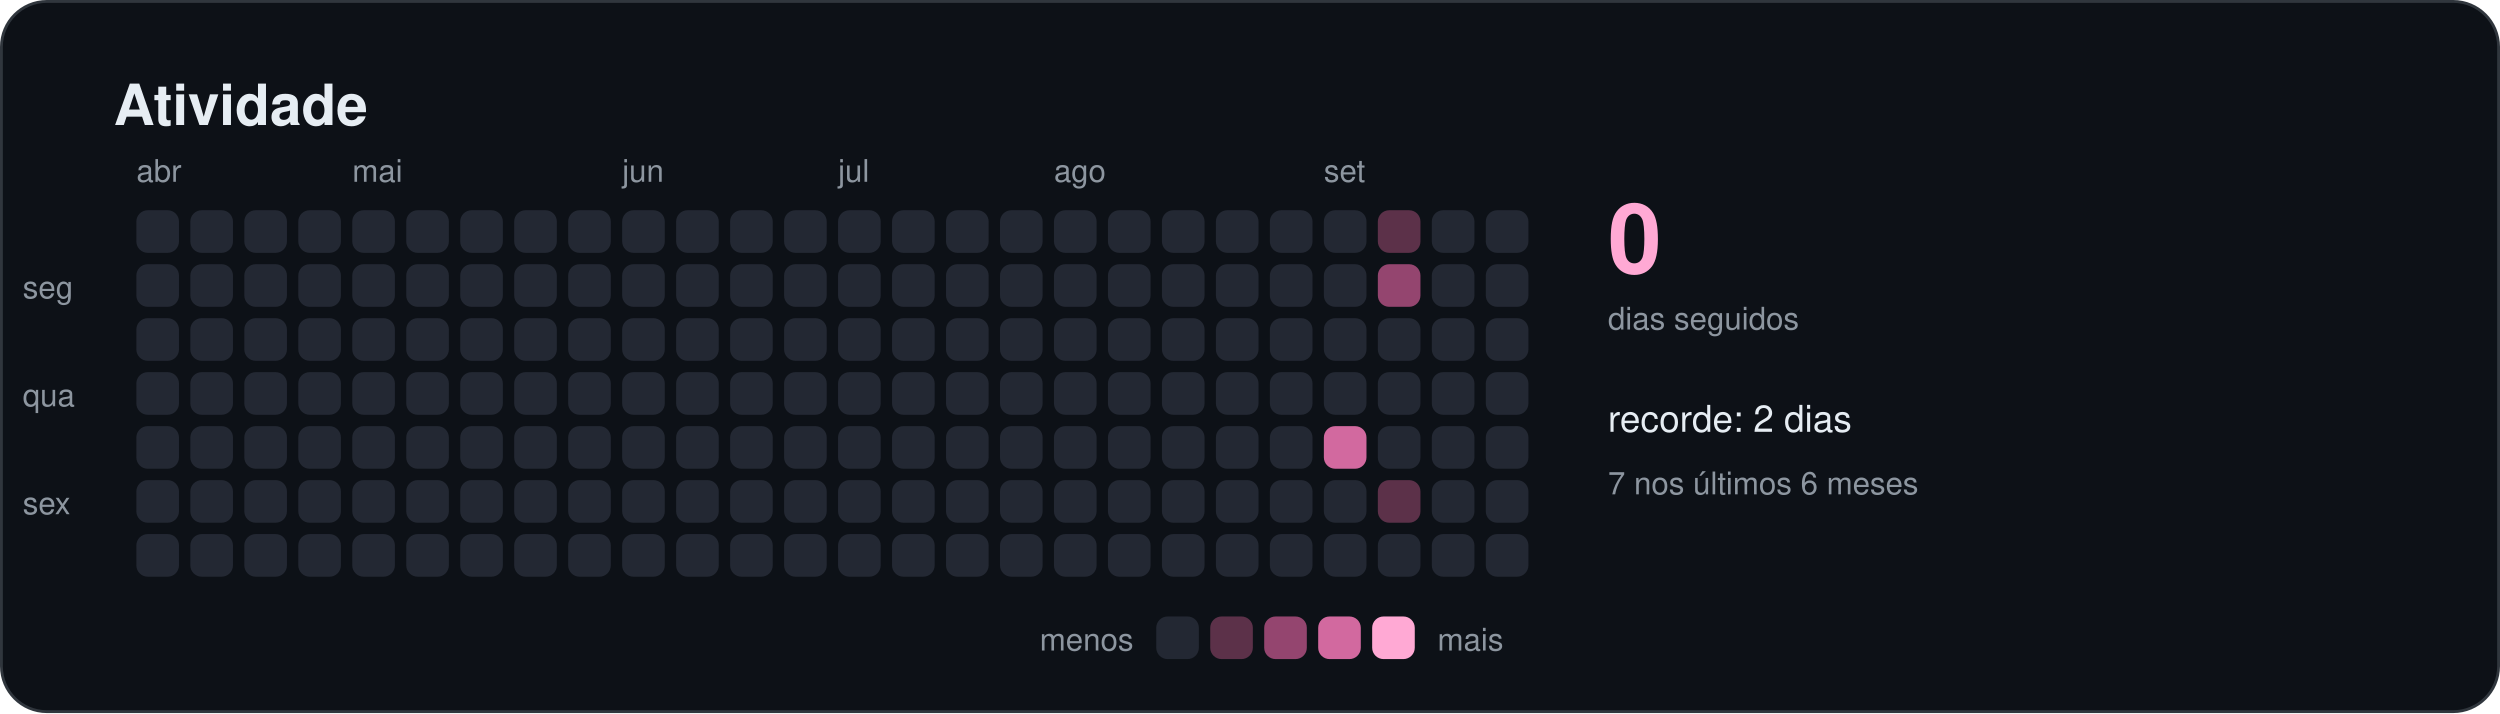
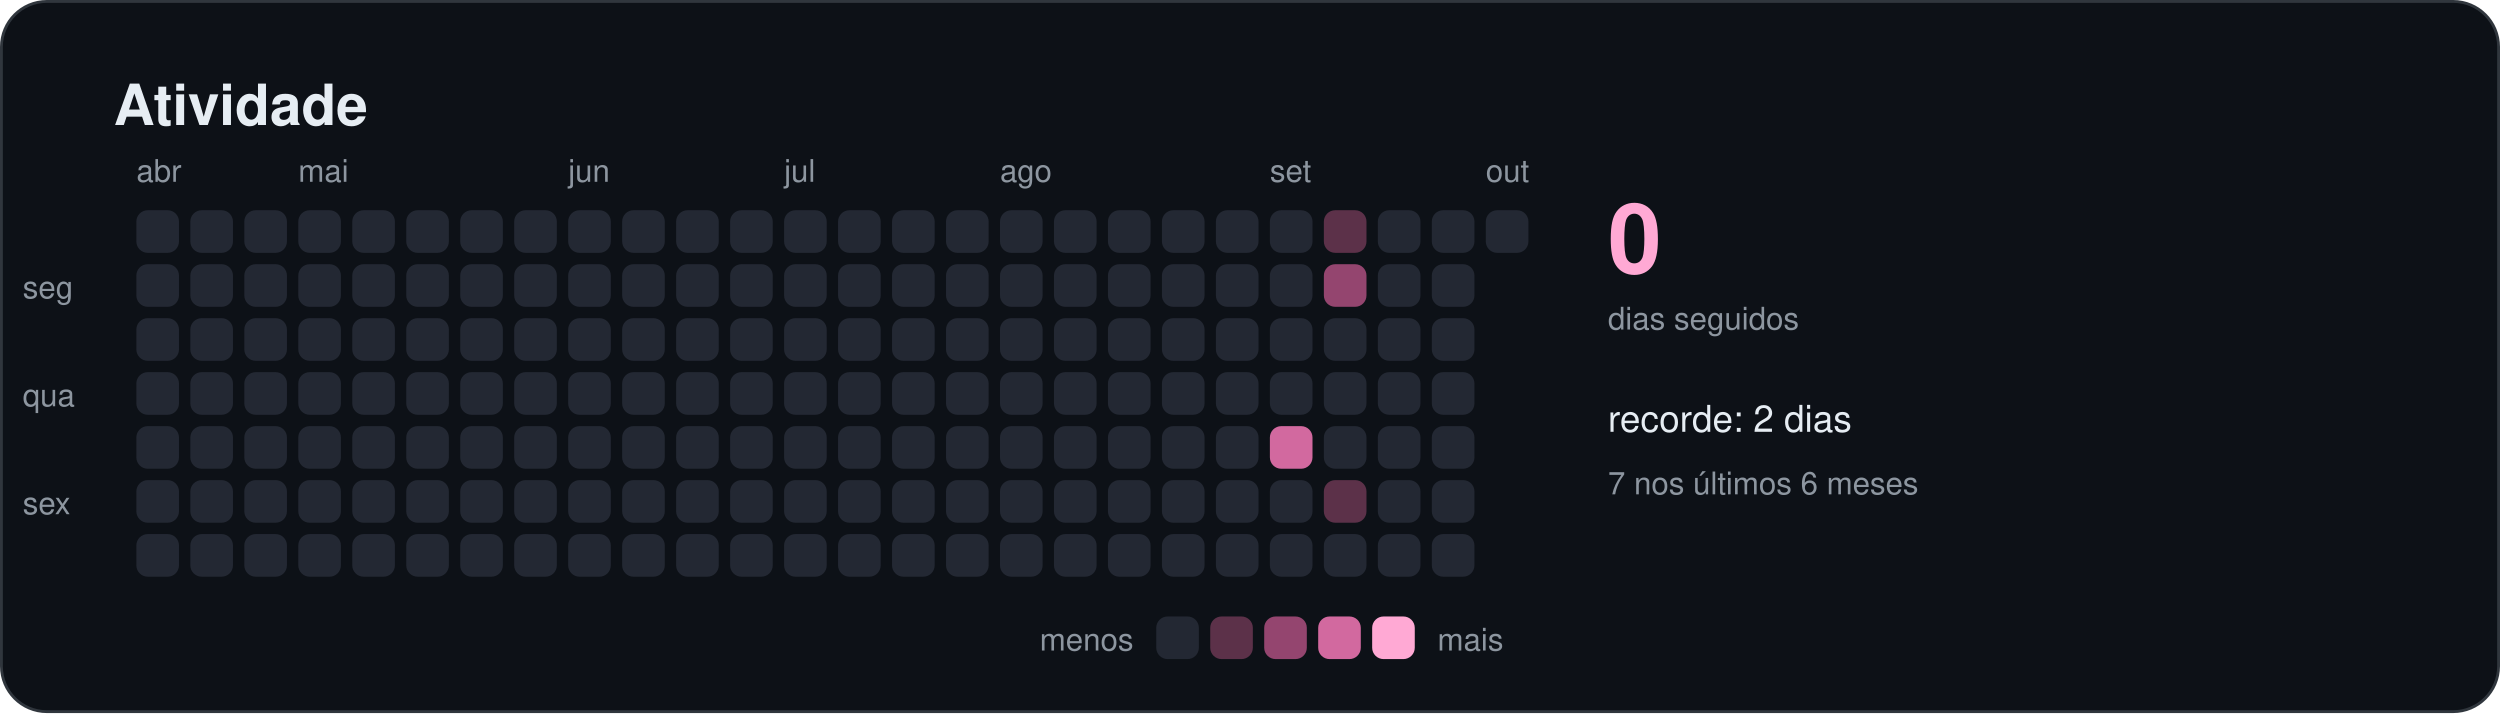
<svg xmlns="http://www.w3.org/2000/svg" width="880" height="251" viewBox="0 0 880 251" role="img" aria-labelledby="titulo">
  <style>
    text { font-family: -apple-system, BlinkMacSystemFont, "Segoe UI", Helvetica, Arial, sans-serif; fill: #e6edf3; }
    .titulo { font-size: 20px; font-weight: 600; }
    .suave { font-size: 11px; fill: #8d96a0; }
    .rotulo { font-size: 13px; font-weight: 500; }
    .numero { font-size: 34px; font-weight: 700; fill: #ffa9d4; }
  </style>
  <rect x="0.5" y="0.5" width="879" height="250" rx="16" fill="#0d1117" stroke="#30363d" />
  <text x="40" y="44" class="titulo">Atividade</text>
  <rect x="48" y="74" width="15" height="15" rx="4" fill="#232833" />
  <rect x="48" y="93" width="15" height="15" rx="4" fill="#232833" />
  <rect x="48" y="112" width="15" height="15" rx="4" fill="#232833" />
  <rect x="48" y="131" width="15" height="15" rx="4" fill="#232833" />
  <rect x="48" y="150" width="15" height="15" rx="4" fill="#232833" />
  <rect x="48" y="169" width="15" height="15" rx="4" fill="#232833" />
  <rect x="48" y="188" width="15" height="15" rx="4" fill="#232833" />
  <text x="48" y="64" class="suave">abr</text>
  <rect x="67" y="74" width="15" height="15" rx="4" fill="#232833" />
  <rect x="67" y="93" width="15" height="15" rx="4" fill="#232833" />
  <rect x="67" y="112" width="15" height="15" rx="4" fill="#232833" />
  <rect x="67" y="131" width="15" height="15" rx="4" fill="#232833" />
  <rect x="67" y="150" width="15" height="15" rx="4" fill="#232833" />
  <rect x="67" y="169" width="15" height="15" rx="4" fill="#232833" />
  <rect x="67" y="188" width="15" height="15" rx="4" fill="#232833" />
  <rect x="86" y="74" width="15" height="15" rx="4" fill="#232833" />
  <rect x="86" y="93" width="15" height="15" rx="4" fill="#232833" />
  <rect x="86" y="112" width="15" height="15" rx="4" fill="#232833" />
  <rect x="86" y="131" width="15" height="15" rx="4" fill="#232833" />
  <rect x="86" y="150" width="15" height="15" rx="4" fill="#232833" />
  <rect x="86" y="169" width="15" height="15" rx="4" fill="#232833" />
  <rect x="86" y="188" width="15" height="15" rx="4" fill="#232833" />
  <rect x="105" y="74" width="15" height="15" rx="4" fill="#232833" />
  <rect x="105" y="93" width="15" height="15" rx="4" fill="#232833" />
  <rect x="105" y="112" width="15" height="15" rx="4" fill="#232833" />
  <rect x="105" y="131" width="15" height="15" rx="4" fill="#232833" />
  <rect x="105" y="150" width="15" height="15" rx="4" fill="#232833" />
  <rect x="105" y="169" width="15" height="15" rx="4" fill="#232833" />
  <rect x="105" y="188" width="15" height="15" rx="4" fill="#232833" />
+   <text x="105" y="64" class="suave">mai</text>
  <rect x="124" y="74" width="15" height="15" rx="4" fill="#232833" />
  <rect x="124" y="93" width="15" height="15" rx="4" fill="#232833" />
  <rect x="124" y="112" width="15" height="15" rx="4" fill="#232833" />
  <rect x="124" y="131" width="15" height="15" rx="4" fill="#232833" />
  <rect x="124" y="150" width="15" height="15" rx="4" fill="#232833" />
  <rect x="124" y="169" width="15" height="15" rx="4" fill="#232833" />
  <rect x="124" y="188" width="15" height="15" rx="4" fill="#232833" />
-   <text x="124" y="64" class="suave">mai</text>
  <rect x="143" y="74" width="15" height="15" rx="4" fill="#232833" />
  <rect x="143" y="93" width="15" height="15" rx="4" fill="#232833" />
  <rect x="143" y="112" width="15" height="15" rx="4" fill="#232833" />
  <rect x="143" y="131" width="15" height="15" rx="4" fill="#232833" />
  <rect x="143" y="150" width="15" height="15" rx="4" fill="#232833" />
  <rect x="143" y="169" width="15" height="15" rx="4" fill="#232833" />
  <rect x="143" y="188" width="15" height="15" rx="4" fill="#232833" />
  <rect x="162" y="74" width="15" height="15" rx="4" fill="#232833" />
  <rect x="162" y="93" width="15" height="15" rx="4" fill="#232833" />
  <rect x="162" y="112" width="15" height="15" rx="4" fill="#232833" />
  <rect x="162" y="131" width="15" height="15" rx="4" fill="#232833" />
  <rect x="162" y="150" width="15" height="15" rx="4" fill="#232833" />
  <rect x="162" y="169" width="15" height="15" rx="4" fill="#232833" />
  <rect x="162" y="188" width="15" height="15" rx="4" fill="#232833" />
  <rect x="181" y="74" width="15" height="15" rx="4" fill="#232833" />
  <rect x="181" y="93" width="15" height="15" rx="4" fill="#232833" />
  <rect x="181" y="112" width="15" height="15" rx="4" fill="#232833" />
  <rect x="181" y="131" width="15" height="15" rx="4" fill="#232833" />
  <rect x="181" y="150" width="15" height="15" rx="4" fill="#232833" />
  <rect x="181" y="169" width="15" height="15" rx="4" fill="#232833" />
  <rect x="181" y="188" width="15" height="15" rx="4" fill="#232833" />
  <rect x="200" y="74" width="15" height="15" rx="4" fill="#232833" />
  <rect x="200" y="93" width="15" height="15" rx="4" fill="#232833" />
  <rect x="200" y="112" width="15" height="15" rx="4" fill="#232833" />
  <rect x="200" y="131" width="15" height="15" rx="4" fill="#232833" />
  <rect x="200" y="150" width="15" height="15" rx="4" fill="#232833" />
  <rect x="200" y="169" width="15" height="15" rx="4" fill="#232833" />
  <rect x="200" y="188" width="15" height="15" rx="4" fill="#232833" />
+   <text x="200" y="64" class="suave">jun</text>
  <rect x="219" y="74" width="15" height="15" rx="4" fill="#232833" />
  <rect x="219" y="93" width="15" height="15" rx="4" fill="#232833" />
  <rect x="219" y="112" width="15" height="15" rx="4" fill="#232833" />
  <rect x="219" y="131" width="15" height="15" rx="4" fill="#232833" />
  <rect x="219" y="150" width="15" height="15" rx="4" fill="#232833" />
  <rect x="219" y="169" width="15" height="15" rx="4" fill="#232833" />
  <rect x="219" y="188" width="15" height="15" rx="4" fill="#232833" />
-   <text x="219" y="64" class="suave">jun</text>
  <rect x="238" y="74" width="15" height="15" rx="4" fill="#232833" />
  <rect x="238" y="93" width="15" height="15" rx="4" fill="#232833" />
  <rect x="238" y="112" width="15" height="15" rx="4" fill="#232833" />
  <rect x="238" y="131" width="15" height="15" rx="4" fill="#232833" />
  <rect x="238" y="150" width="15" height="15" rx="4" fill="#232833" />
  <rect x="238" y="169" width="15" height="15" rx="4" fill="#232833" />
  <rect x="238" y="188" width="15" height="15" rx="4" fill="#232833" />
  <rect x="257" y="74" width="15" height="15" rx="4" fill="#232833" />
  <rect x="257" y="93" width="15" height="15" rx="4" fill="#232833" />
  <rect x="257" y="112" width="15" height="15" rx="4" fill="#232833" />
  <rect x="257" y="131" width="15" height="15" rx="4" fill="#232833" />
  <rect x="257" y="150" width="15" height="15" rx="4" fill="#232833" />
  <rect x="257" y="169" width="15" height="15" rx="4" fill="#232833" />
  <rect x="257" y="188" width="15" height="15" rx="4" fill="#232833" />
  <rect x="276" y="74" width="15" height="15" rx="4" fill="#232833" />
  <rect x="276" y="93" width="15" height="15" rx="4" fill="#232833" />
  <rect x="276" y="112" width="15" height="15" rx="4" fill="#232833" />
  <rect x="276" y="131" width="15" height="15" rx="4" fill="#232833" />
  <rect x="276" y="150" width="15" height="15" rx="4" fill="#232833" />
  <rect x="276" y="169" width="15" height="15" rx="4" fill="#232833" />
  <rect x="276" y="188" width="15" height="15" rx="4" fill="#232833" />
+   <text x="276" y="64" class="suave">jul</text>
  <rect x="295" y="74" width="15" height="15" rx="4" fill="#232833" />
  <rect x="295" y="93" width="15" height="15" rx="4" fill="#232833" />
  <rect x="295" y="112" width="15" height="15" rx="4" fill="#232833" />
  <rect x="295" y="131" width="15" height="15" rx="4" fill="#232833" />
  <rect x="295" y="150" width="15" height="15" rx="4" fill="#232833" />
  <rect x="295" y="169" width="15" height="15" rx="4" fill="#232833" />
  <rect x="295" y="188" width="15" height="15" rx="4" fill="#232833" />
-   <text x="295" y="64" class="suave">jul</text>
  <rect x="314" y="74" width="15" height="15" rx="4" fill="#232833" />
  <rect x="314" y="93" width="15" height="15" rx="4" fill="#232833" />
  <rect x="314" y="112" width="15" height="15" rx="4" fill="#232833" />
  <rect x="314" y="131" width="15" height="15" rx="4" fill="#232833" />
  <rect x="314" y="150" width="15" height="15" rx="4" fill="#232833" />
  <rect x="314" y="169" width="15" height="15" rx="4" fill="#232833" />
  <rect x="314" y="188" width="15" height="15" rx="4" fill="#232833" />
  <rect x="333" y="74" width="15" height="15" rx="4" fill="#232833" />
  <rect x="333" y="93" width="15" height="15" rx="4" fill="#232833" />
  <rect x="333" y="112" width="15" height="15" rx="4" fill="#232833" />
  <rect x="333" y="131" width="15" height="15" rx="4" fill="#232833" />
  <rect x="333" y="150" width="15" height="15" rx="4" fill="#232833" />
  <rect x="333" y="169" width="15" height="15" rx="4" fill="#232833" />
  <rect x="333" y="188" width="15" height="15" rx="4" fill="#232833" />
  <rect x="352" y="74" width="15" height="15" rx="4" fill="#232833" />
  <rect x="352" y="93" width="15" height="15" rx="4" fill="#232833" />
  <rect x="352" y="112" width="15" height="15" rx="4" fill="#232833" />
  <rect x="352" y="131" width="15" height="15" rx="4" fill="#232833" />
  <rect x="352" y="150" width="15" height="15" rx="4" fill="#232833" />
  <rect x="352" y="169" width="15" height="15" rx="4" fill="#232833" />
  <rect x="352" y="188" width="15" height="15" rx="4" fill="#232833" />
+   <text x="352" y="64" class="suave">ago</text>
  <rect x="371" y="74" width="15" height="15" rx="4" fill="#232833" />
  <rect x="371" y="93" width="15" height="15" rx="4" fill="#232833" />
  <rect x="371" y="112" width="15" height="15" rx="4" fill="#232833" />
  <rect x="371" y="131" width="15" height="15" rx="4" fill="#232833" />
  <rect x="371" y="150" width="15" height="15" rx="4" fill="#232833" />
  <rect x="371" y="169" width="15" height="15" rx="4" fill="#232833" />
  <rect x="371" y="188" width="15" height="15" rx="4" fill="#232833" />
-   <text x="371" y="64" class="suave">ago</text>
  <rect x="390" y="74" width="15" height="15" rx="4" fill="#232833" />
  <rect x="390" y="93" width="15" height="15" rx="4" fill="#232833" />
  <rect x="390" y="112" width="15" height="15" rx="4" fill="#232833" />
  <rect x="390" y="131" width="15" height="15" rx="4" fill="#232833" />
  <rect x="390" y="150" width="15" height="15" rx="4" fill="#232833" />
  <rect x="390" y="169" width="15" height="15" rx="4" fill="#232833" />
  <rect x="390" y="188" width="15" height="15" rx="4" fill="#232833" />
  <rect x="409" y="74" width="15" height="15" rx="4" fill="#232833" />
  <rect x="409" y="93" width="15" height="15" rx="4" fill="#232833" />
  <rect x="409" y="112" width="15" height="15" rx="4" fill="#232833" />
  <rect x="409" y="131" width="15" height="15" rx="4" fill="#232833" />
  <rect x="409" y="150" width="15" height="15" rx="4" fill="#232833" />
  <rect x="409" y="169" width="15" height="15" rx="4" fill="#232833" />
  <rect x="409" y="188" width="15" height="15" rx="4" fill="#232833" />
  <rect x="428" y="74" width="15" height="15" rx="4" fill="#232833" />
  <rect x="428" y="93" width="15" height="15" rx="4" fill="#232833" />
  <rect x="428" y="112" width="15" height="15" rx="4" fill="#232833" />
  <rect x="428" y="131" width="15" height="15" rx="4" fill="#232833" />
  <rect x="428" y="150" width="15" height="15" rx="4" fill="#232833" />
  <rect x="428" y="169" width="15" height="15" rx="4" fill="#232833" />
  <rect x="428" y="188" width="15" height="15" rx="4" fill="#232833" />
  <rect x="447" y="74" width="15" height="15" rx="4" fill="#232833" />
  <rect x="447" y="93" width="15" height="15" rx="4" fill="#232833" />
  <rect x="447" y="112" width="15" height="15" rx="4" fill="#232833" />
  <rect x="447" y="131" width="15" height="15" rx="4" fill="#232833" />
-   <rect x="447" y="150" width="15" height="15" rx="4" fill="#232833" />
+   <rect x="447" y="150" width="15" height="15" rx="4" fill="#d2699f" />
  <rect x="447" y="169" width="15" height="15" rx="4" fill="#232833" />
  <rect x="447" y="188" width="15" height="15" rx="4" fill="#232833" />
-   <rect x="466" y="74" width="15" height="15" rx="4" fill="#232833" />
-   <rect x="466" y="93" width="15" height="15" rx="4" fill="#232833" />
+   <text x="447" y="64" class="suave">set</text>
+   <rect x="466" y="74" width="15" height="15" rx="4" fill="#5c3149" />
+   <rect x="466" y="93" width="15" height="15" rx="4" fill="#94456f" />
  <rect x="466" y="112" width="15" height="15" rx="4" fill="#232833" />
  <rect x="466" y="131" width="15" height="15" rx="4" fill="#232833" />
-   <rect x="466" y="150" width="15" height="15" rx="4" fill="#d2699f" />
-   <rect x="466" y="169" width="15" height="15" rx="4" fill="#232833" />
+   <rect x="466" y="150" width="15" height="15" rx="4" fill="#232833" />
+   <rect x="466" y="169" width="15" height="15" rx="4" fill="#5c3149" />
  <rect x="466" y="188" width="15" height="15" rx="4" fill="#232833" />
-   <text x="466" y="64" class="suave">set</text>
-   <rect x="485" y="74" width="15" height="15" rx="4" fill="#5c3149" />
-   <rect x="485" y="93" width="15" height="15" rx="4" fill="#94456f" />
+   <rect x="485" y="74" width="15" height="15" rx="4" fill="#232833" />
+   <rect x="485" y="93" width="15" height="15" rx="4" fill="#232833" />
  <rect x="485" y="112" width="15" height="15" rx="4" fill="#232833" />
  <rect x="485" y="131" width="15" height="15" rx="4" fill="#232833" />
  <rect x="485" y="150" width="15" height="15" rx="4" fill="#232833" />
-   <rect x="485" y="169" width="15" height="15" rx="4" fill="#5c3149" />
+   <rect x="485" y="169" width="15" height="15" rx="4" fill="#232833" />
  <rect x="485" y="188" width="15" height="15" rx="4" fill="#232833" />
  <rect x="504" y="74" width="15" height="15" rx="4" fill="#232833" />
  <rect x="504" y="93" width="15" height="15" rx="4" fill="#232833" />
  <rect x="504" y="112" width="15" height="15" rx="4" fill="#232833" />
  <rect x="504" y="131" width="15" height="15" rx="4" fill="#232833" />
  <rect x="504" y="150" width="15" height="15" rx="4" fill="#232833" />
  <rect x="504" y="169" width="15" height="15" rx="4" fill="#232833" />
  <rect x="504" y="188" width="15" height="15" rx="4" fill="#232833" />
  <rect x="523" y="74" width="15" height="15" rx="4" fill="#232833" />
-   <rect x="523" y="93" width="15" height="15" rx="4" fill="#232833" />
-   <rect x="523" y="112" width="15" height="15" rx="4" fill="#232833" />
-   <rect x="523" y="131" width="15" height="15" rx="4" fill="#232833" />
-   <rect x="523" y="150" width="15" height="15" rx="4" fill="#232833" />
-   <rect x="523" y="169" width="15" height="15" rx="4" fill="#232833" />
-   <rect x="523" y="188" width="15" height="15" rx="4" fill="#232833" />
+   <text x="523" y="64" class="suave">out</text>
  <text x="8" y="105" class="suave">seg</text>
  <text x="8" y="143" class="suave">qua</text>
  <text x="8" y="181" class="suave">sex</text>
  <text x="566" y="96" class="numero">0</text>
  <text x="566" y="116" class="suave">dias seguidos</text>
  <text x="566" y="152" class="rotulo">recorde: 2 dias</text>
  <text x="566" y="174" class="suave">7 nos últimos 6 meses</text>
  <text x="399" y="229" class="suave" text-anchor="end">menos</text>
  <rect x="407" y="217" width="15" height="15" rx="4" fill="#232833" />
  <rect x="426" y="217" width="15" height="15" rx="4" fill="#5c3149" />
  <rect x="445" y="217" width="15" height="15" rx="4" fill="#94456f" />
  <rect x="464" y="217" width="15" height="15" rx="4" fill="#d2699f" />
  <rect x="483" y="217" width="15" height="15" rx="4" fill="#ffa9d4" />
  <text x="506" y="229" class="suave">mais</text>
</svg>
